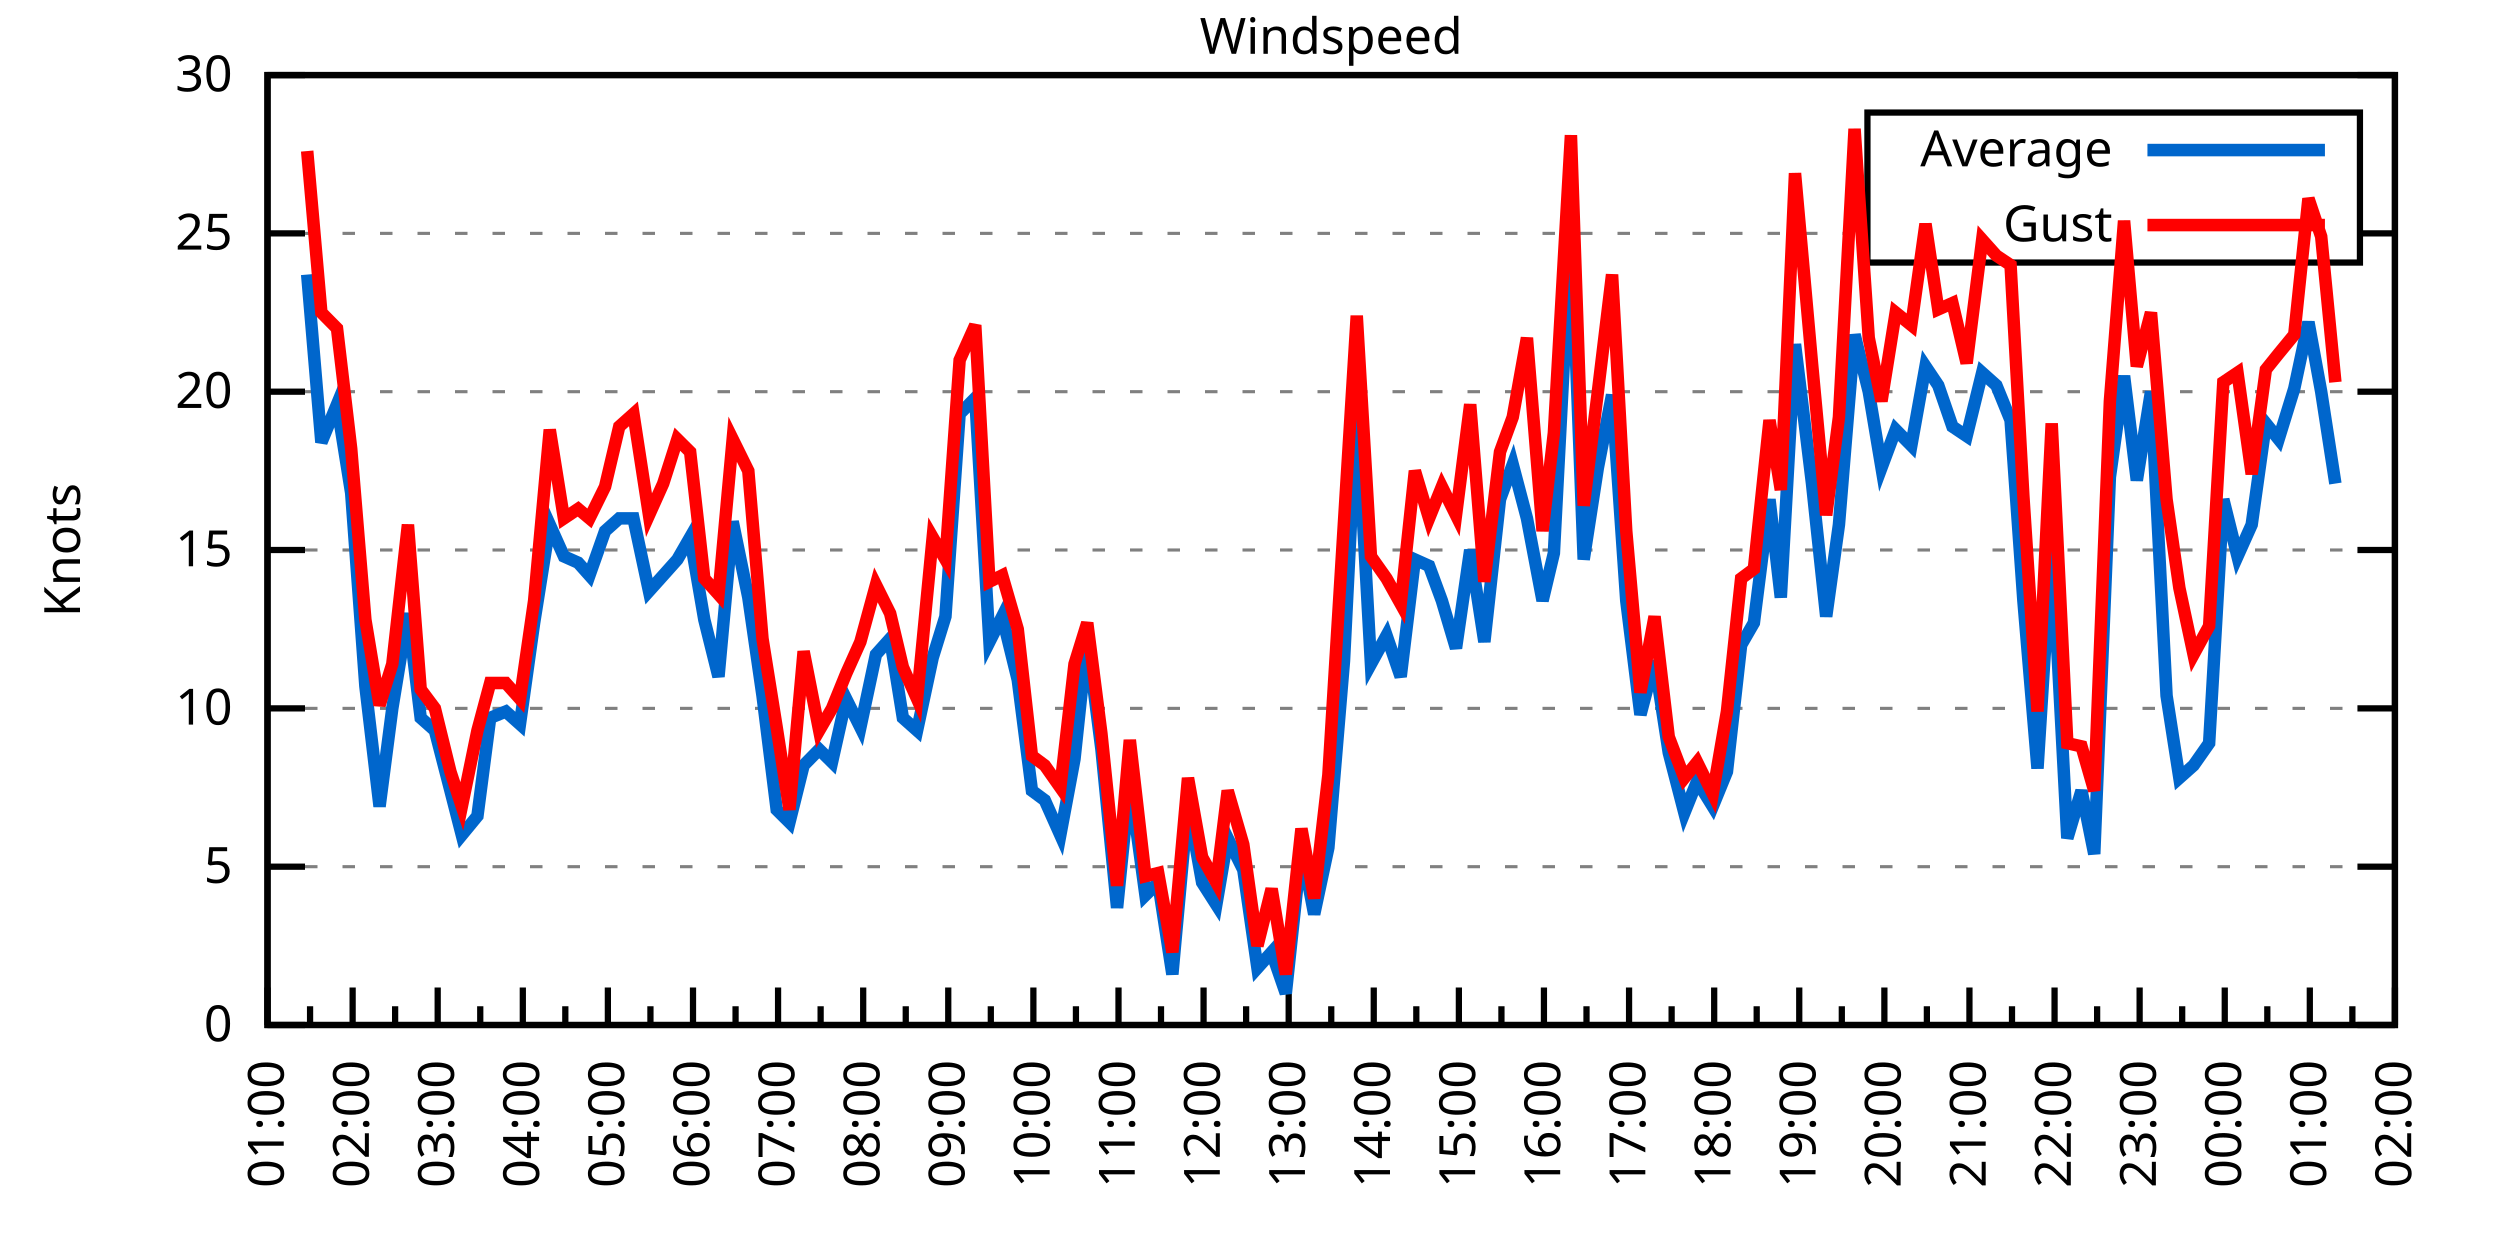
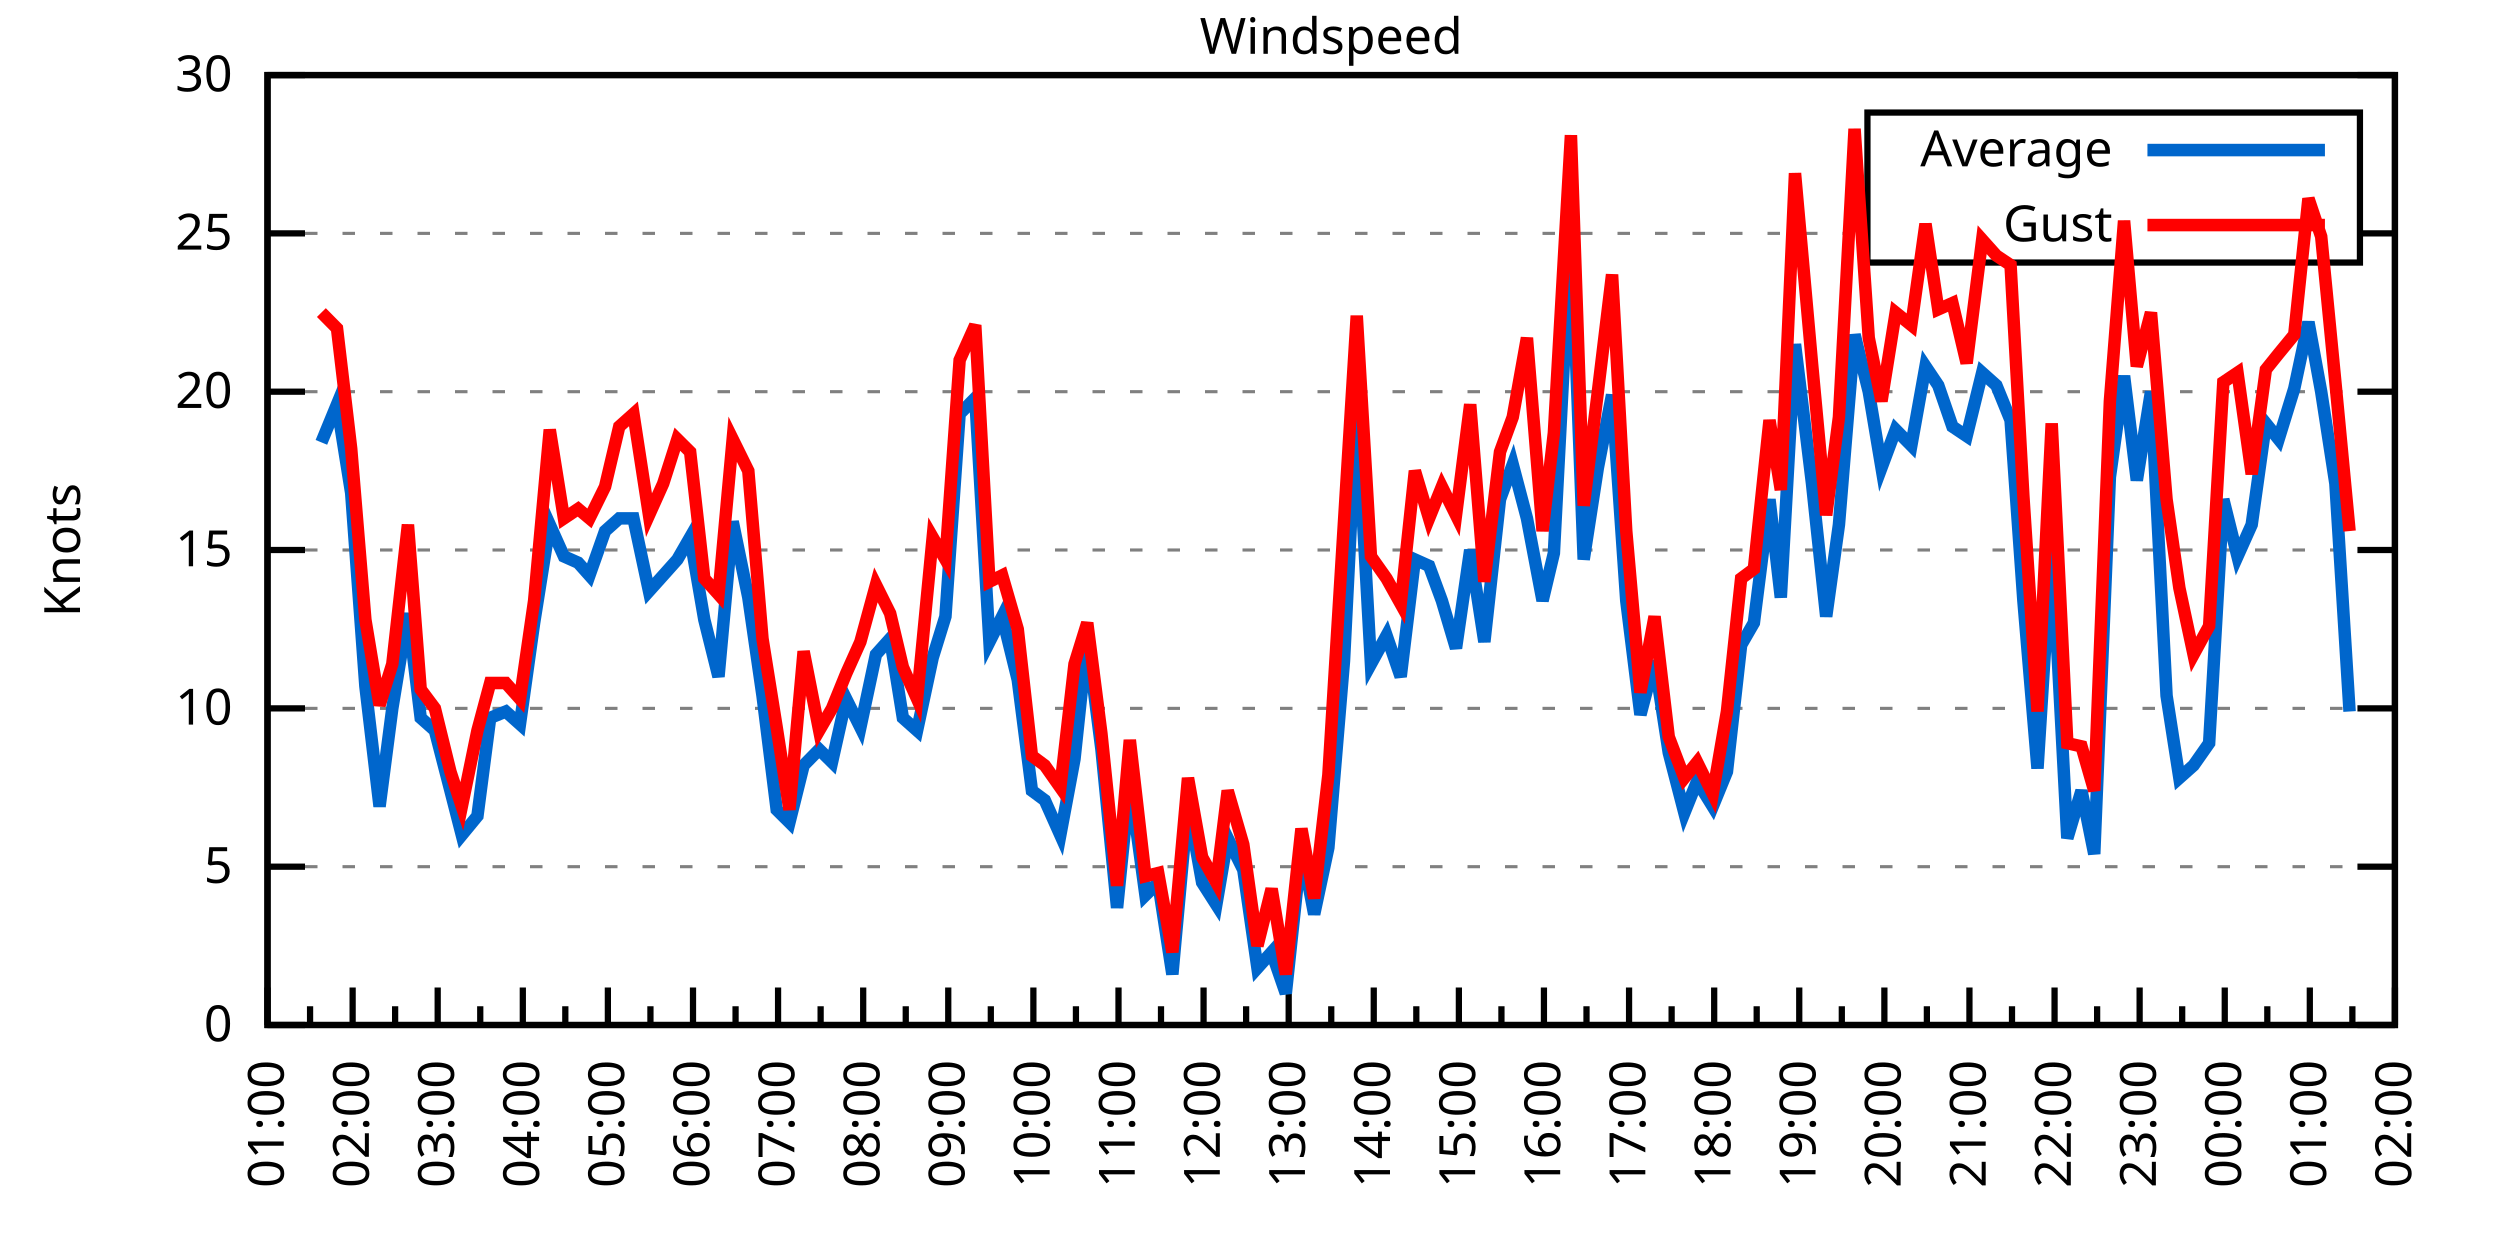
<svg xmlns="http://www.w3.org/2000/svg" xmlns:xlink="http://www.w3.org/1999/xlink" width="400" height="200" viewBox="0 0 400 200">
  <g id="gnuplot_canvas">
    <rect x="0" y="0" width="400" height="200" fill="none" />
    <defs>
      <circle id="gpDot" r="0.5" stroke-width="0.5" stroke="currentColor" />
      <path id="gpPt0" stroke-width="0.333" stroke="currentColor" d="M-1,0 h2 M0,-1 v2" />
      <path id="gpPt1" stroke-width="0.333" stroke="currentColor" d="M-1,-1 L1,1 M1,-1 L-1,1" />
      <path id="gpPt2" stroke-width="0.333" stroke="currentColor" d="M-1,0 L1,0 M0,-1 L0,1 M-1,-1 L1,1 M-1,1 L1,-1" />
      <rect id="gpPt3" stroke-width="0.333" stroke="currentColor" x="-1" y="-1" width="2" height="2" />
      <rect id="gpPt4" stroke-width="0.333" stroke="currentColor" fill="currentColor" x="-1" y="-1" width="2" height="2" />
      <circle id="gpPt5" stroke-width="0.333" stroke="currentColor" cx="0" cy="0" r="1" />
      <use xlink:href="#gpPt5" id="gpPt6" fill="currentColor" stroke="none" />
      <path id="gpPt7" stroke-width="0.333" stroke="currentColor" d="M0,-1.33 L-1.33,0.67 L1.33,0.67 z" />
      <use xlink:href="#gpPt7" id="gpPt8" fill="currentColor" stroke="none" />
      <use xlink:href="#gpPt7" id="gpPt9" stroke="currentColor" transform="rotate(180)" />
      <use xlink:href="#gpPt9" id="gpPt10" fill="currentColor" stroke="none" />
      <use xlink:href="#gpPt3" id="gpPt11" stroke="currentColor" transform="rotate(45)" />
      <use xlink:href="#gpPt11" id="gpPt12" fill="currentColor" stroke="none" />
      <path id="gpPt13" stroke-width="0.333" stroke="currentColor" d="M0,1.330 L1.265,0.411 L0.782,-1.067 L-0.782,-1.076 L-1.265,0.411 z" />
      <use xlink:href="#gpPt13" id="gpPt14" fill="currentColor" stroke="none" />
      <filter id="textbox" filterUnits="objectBoundingBox" x="0" y="0" height="1" width="1">
        <feFlood flood-color="white" flood-opacity="1" result="bgnd" />
        <feComposite in="SourceGraphic" in2="bgnd" operator="atop" />
      </filter>
      <filter id="greybox" filterUnits="objectBoundingBox" x="0" y="0" height="1" width="1">
        <feFlood flood-color="lightgrey" flood-opacity="1" result="grey" />
        <feComposite in="SourceGraphic" in2="grey" operator="atop" />
      </filter>
    </defs>
    <g fill="none" color="white" stroke="currentColor" stroke-width="1.00" stroke-linecap="butt" stroke-linejoin="miter">
</g>
    <g fill="none" color="black" stroke="currentColor" stroke-width="1.00" stroke-linecap="butt" stroke-linejoin="miter">
      <g stroke="none" shape-rendering="crispEdges">
        <polygon fill="rgb(255, 255, 255)" points="42.80,164.00 383.18,164.00 383.18,12.02 42.80,12.02 " />
      </g>
    </g>
    <g fill="none" color="black" stroke="currentColor" stroke-width="1.00" stroke-linecap="butt" stroke-linejoin="miter">
</g>
    <g fill="none" color="black" stroke="black" stroke-width="0.50" stroke-linecap="butt" stroke-linejoin="miter">
</g>
    <g fill="none" color="gray" stroke="currentColor" stroke-width="0.50" stroke-linecap="butt" stroke-linejoin="miter">
      <path stroke="gray" stroke-dasharray="2,4" class="gridline" d="M42.80,164.00 L383.19,164.00  " />
    </g>
    <g fill="none" color="gray" stroke="gray" stroke-width="1.00" stroke-linecap="butt" stroke-linejoin="miter">
</g>
    <g fill="none" color="black" stroke="currentColor" stroke-width="1.00" stroke-linecap="butt" stroke-linejoin="miter">
      <path stroke="black" d="M42.80,164.00 L48.80,164.00 M383.19,164.00 L377.19,164.00  " />
      <g transform="translate(37.20,166.60)" stroke="none" fill="black" font-family="Sans" font-size="8.00" text-anchor="end">
        <text>
          <tspan font-family="Sans"> 0</tspan>
        </text>
      </g>
    </g>
    <g fill="none" color="black" stroke="currentColor" stroke-width="1.00" stroke-linecap="butt" stroke-linejoin="miter">
</g>
    <g fill="none" color="black" stroke="black" stroke-width="0.50" stroke-linecap="butt" stroke-linejoin="miter">
</g>
    <g fill="none" color="gray" stroke="currentColor" stroke-width="0.50" stroke-linecap="butt" stroke-linejoin="miter">
      <path stroke="gray" stroke-dasharray="2,4" class="gridline" d="M42.80,138.67 L383.19,138.67  " />
    </g>
    <g fill="none" color="gray" stroke="gray" stroke-width="1.00" stroke-linecap="butt" stroke-linejoin="miter">
</g>
    <g fill="none" color="black" stroke="currentColor" stroke-width="1.00" stroke-linecap="butt" stroke-linejoin="miter">
      <path stroke="black" d="M42.80,138.67 L48.80,138.67 M383.19,138.67 L377.19,138.67  " />
      <g transform="translate(37.20,141.27)" stroke="none" fill="black" font-family="Sans" font-size="8.00" text-anchor="end">
        <text>
          <tspan font-family="Sans"> 5</tspan>
        </text>
      </g>
    </g>
    <g fill="none" color="black" stroke="currentColor" stroke-width="1.00" stroke-linecap="butt" stroke-linejoin="miter">
</g>
    <g fill="none" color="black" stroke="black" stroke-width="0.50" stroke-linecap="butt" stroke-linejoin="miter">
</g>
    <g fill="none" color="gray" stroke="currentColor" stroke-width="0.50" stroke-linecap="butt" stroke-linejoin="miter">
      <path stroke="gray" stroke-dasharray="2,4" class="gridline" d="M42.80,113.34 L383.19,113.34  " />
    </g>
    <g fill="none" color="gray" stroke="gray" stroke-width="1.00" stroke-linecap="butt" stroke-linejoin="miter">
</g>
    <g fill="none" color="black" stroke="currentColor" stroke-width="1.00" stroke-linecap="butt" stroke-linejoin="miter">
      <path stroke="black" d="M42.80,113.34 L48.80,113.34 M383.19,113.34 L377.19,113.34  " />
      <g transform="translate(37.20,115.94)" stroke="none" fill="black" font-family="Sans" font-size="8.00" text-anchor="end">
        <text>
          <tspan font-family="Sans"> 10</tspan>
        </text>
      </g>
    </g>
    <g fill="none" color="black" stroke="currentColor" stroke-width="1.00" stroke-linecap="butt" stroke-linejoin="miter">
</g>
    <g fill="none" color="black" stroke="black" stroke-width="0.50" stroke-linecap="butt" stroke-linejoin="miter">
</g>
    <g fill="none" color="gray" stroke="currentColor" stroke-width="0.50" stroke-linecap="butt" stroke-linejoin="miter">
      <path stroke="gray" stroke-dasharray="2,4" class="gridline" d="M42.80,88.00 L383.19,88.00  " />
    </g>
    <g fill="none" color="gray" stroke="gray" stroke-width="1.00" stroke-linecap="butt" stroke-linejoin="miter">
</g>
    <g fill="none" color="black" stroke="currentColor" stroke-width="1.00" stroke-linecap="butt" stroke-linejoin="miter">
      <path stroke="black" d="M42.80,88.00 L48.80,88.00 M383.19,88.00 L377.19,88.00  " />
      <g transform="translate(37.20,90.60)" stroke="none" fill="black" font-family="Sans" font-size="8.00" text-anchor="end">
        <text>
          <tspan font-family="Sans"> 15</tspan>
        </text>
      </g>
    </g>
    <g fill="none" color="black" stroke="currentColor" stroke-width="1.00" stroke-linecap="butt" stroke-linejoin="miter">
</g>
    <g fill="none" color="black" stroke="black" stroke-width="0.50" stroke-linecap="butt" stroke-linejoin="miter">
</g>
    <g fill="none" color="gray" stroke="currentColor" stroke-width="0.50" stroke-linecap="butt" stroke-linejoin="miter">
      <path stroke="gray" stroke-dasharray="2,4" class="gridline" d="M42.80,62.67 L383.19,62.67  " />
    </g>
    <g fill="none" color="gray" stroke="gray" stroke-width="1.00" stroke-linecap="butt" stroke-linejoin="miter">
</g>
    <g fill="none" color="black" stroke="currentColor" stroke-width="1.00" stroke-linecap="butt" stroke-linejoin="miter">
      <path stroke="black" d="M42.80,62.67 L48.80,62.67 M383.19,62.67 L377.19,62.67  " />
      <g transform="translate(37.20,65.27)" stroke="none" fill="black" font-family="Sans" font-size="8.00" text-anchor="end">
        <text>
          <tspan font-family="Sans"> 20</tspan>
        </text>
      </g>
    </g>
    <g fill="none" color="black" stroke="currentColor" stroke-width="1.00" stroke-linecap="butt" stroke-linejoin="miter">
</g>
    <g fill="none" color="black" stroke="black" stroke-width="0.50" stroke-linecap="butt" stroke-linejoin="miter">
</g>
    <g fill="none" color="gray" stroke="currentColor" stroke-width="0.50" stroke-linecap="butt" stroke-linejoin="miter">
      <path stroke="gray" stroke-dasharray="2,4" class="gridline" d="M42.80,37.34 L298.79,37.34 M377.59,37.34 L383.19,37.34  " />
    </g>
    <g fill="none" color="gray" stroke="gray" stroke-width="1.00" stroke-linecap="butt" stroke-linejoin="miter">
</g>
    <g fill="none" color="black" stroke="currentColor" stroke-width="1.00" stroke-linecap="butt" stroke-linejoin="miter">
      <path stroke="black" d="M42.80,37.34 L48.80,37.34 M383.19,37.34 L377.19,37.34  " />
      <g transform="translate(37.20,39.94)" stroke="none" fill="black" font-family="Sans" font-size="8.00" text-anchor="end">
        <text>
          <tspan font-family="Sans"> 25</tspan>
        </text>
      </g>
    </g>
    <g fill="none" color="black" stroke="currentColor" stroke-width="1.00" stroke-linecap="butt" stroke-linejoin="miter">
</g>
    <g fill="none" color="black" stroke="black" stroke-width="0.50" stroke-linecap="butt" stroke-linejoin="miter">
</g>
    <g fill="none" color="gray" stroke="currentColor" stroke-width="0.50" stroke-linecap="butt" stroke-linejoin="miter">
      <path stroke="gray" stroke-dasharray="2,4" class="gridline" d="M42.80,12.01 L383.19,12.01  " />
    </g>
    <g fill="none" color="gray" stroke="gray" stroke-width="1.00" stroke-linecap="butt" stroke-linejoin="miter">
</g>
    <g fill="none" color="black" stroke="currentColor" stroke-width="1.00" stroke-linecap="butt" stroke-linejoin="miter">
      <path stroke="black" d="M42.80,12.01 L48.80,12.01 M383.19,12.01 L377.19,12.01  " />
      <g transform="translate(37.20,14.61)" stroke="none" fill="black" font-family="Sans" font-size="8.00" text-anchor="end">
        <text>
          <tspan font-family="Sans"> 30</tspan>
        </text>
      </g>
    </g>
    <g fill="none" color="black" stroke="currentColor" stroke-width="1.00" stroke-linecap="butt" stroke-linejoin="miter">
      <path stroke="black" d="M42.80,164.00 L42.80,158.00  " />
      <g transform="translate(45.40,169.60) rotate(270)" stroke="none" fill="black" font-family="Sans" font-size="8.00" text-anchor="end">
        <text>
          <tspan font-family="Sans">01:00</tspan>
        </text>
      </g>
    </g>
    <g fill="none" color="black" stroke="currentColor" stroke-width="1.00" stroke-linecap="butt" stroke-linejoin="miter">
      <path stroke="black" d="M49.61,164.00 L49.61,161.00 M56.42,164.00 L56.42,158.00  " />
      <g transform="translate(59.02,169.60) rotate(270)" stroke="none" fill="black" font-family="Sans" font-size="8.00" text-anchor="end">
        <text>
          <tspan font-family="Sans">02:00</tspan>
        </text>
      </g>
    </g>
    <g fill="none" color="black" stroke="currentColor" stroke-width="1.00" stroke-linecap="butt" stroke-linejoin="miter">
      <path stroke="black" d="M63.22,164.00 L63.22,161.00 M70.03,164.00 L70.03,158.00  " />
      <g transform="translate(72.63,169.60) rotate(270)" stroke="none" fill="black" font-family="Sans" font-size="8.00" text-anchor="end">
        <text>
          <tspan font-family="Sans">03:00</tspan>
        </text>
      </g>
    </g>
    <g fill="none" color="black" stroke="currentColor" stroke-width="1.00" stroke-linecap="butt" stroke-linejoin="miter">
      <path stroke="black" d="M76.84,164.00 L76.84,161.00 M83.65,164.00 L83.65,158.00  " />
      <g transform="translate(86.25,169.60) rotate(270)" stroke="none" fill="black" font-family="Sans" font-size="8.00" text-anchor="end">
        <text>
          <tspan font-family="Sans">04:00</tspan>
        </text>
      </g>
    </g>
    <g fill="none" color="black" stroke="currentColor" stroke-width="1.00" stroke-linecap="butt" stroke-linejoin="miter">
      <path stroke="black" d="M90.45,164.00 L90.45,161.00 M97.26,164.00 L97.26,158.00  " />
      <g transform="translate(99.86,169.60) rotate(270)" stroke="none" fill="black" font-family="Sans" font-size="8.00" text-anchor="end">
        <text>
          <tspan font-family="Sans">05:00</tspan>
        </text>
      </g>
    </g>
    <g fill="none" color="black" stroke="currentColor" stroke-width="1.00" stroke-linecap="butt" stroke-linejoin="miter">
      <path stroke="black" d="M104.07,164.00 L104.07,161.00 M110.88,164.00 L110.88,158.00  " />
      <g transform="translate(113.48,169.60) rotate(270)" stroke="none" fill="black" font-family="Sans" font-size="8.00" text-anchor="end">
        <text>
          <tspan font-family="Sans">06:00</tspan>
        </text>
      </g>
    </g>
    <g fill="none" color="black" stroke="currentColor" stroke-width="1.00" stroke-linecap="butt" stroke-linejoin="miter">
      <path stroke="black" d="M117.69,164.00 L117.69,161.00 M124.49,164.00 L124.49,158.00  " />
      <g transform="translate(127.09,169.60) rotate(270)" stroke="none" fill="black" font-family="Sans" font-size="8.00" text-anchor="end">
        <text>
          <tspan font-family="Sans">07:00</tspan>
        </text>
      </g>
    </g>
    <g fill="none" color="black" stroke="currentColor" stroke-width="1.00" stroke-linecap="butt" stroke-linejoin="miter">
      <path stroke="black" d="M131.30,164.00 L131.30,161.00 M138.11,164.00 L138.11,158.00  " />
      <g transform="translate(140.71,169.60) rotate(270)" stroke="none" fill="black" font-family="Sans" font-size="8.00" text-anchor="end">
        <text>
          <tspan font-family="Sans">08:00</tspan>
        </text>
      </g>
    </g>
    <g fill="none" color="black" stroke="currentColor" stroke-width="1.00" stroke-linecap="butt" stroke-linejoin="miter">
      <path stroke="black" d="M144.92,164.00 L144.92,161.00 M151.72,164.00 L151.72,158.00  " />
      <g transform="translate(154.32,169.60) rotate(270)" stroke="none" fill="black" font-family="Sans" font-size="8.00" text-anchor="end">
        <text>
          <tspan font-family="Sans">09:00</tspan>
        </text>
      </g>
    </g>
    <g fill="none" color="black" stroke="currentColor" stroke-width="1.00" stroke-linecap="butt" stroke-linejoin="miter">
      <path stroke="black" d="M158.53,164.00 L158.53,161.00 M165.34,164.00 L165.34,158.00  " />
      <g transform="translate(167.94,169.60) rotate(270)" stroke="none" fill="black" font-family="Sans" font-size="8.00" text-anchor="end">
        <text>
          <tspan font-family="Sans">10:00</tspan>
        </text>
      </g>
    </g>
    <g fill="none" color="black" stroke="currentColor" stroke-width="1.00" stroke-linecap="butt" stroke-linejoin="miter">
      <path stroke="black" d="M172.15,164.00 L172.15,161.00 M178.96,164.00 L178.96,158.00  " />
      <g transform="translate(181.56,169.60) rotate(270)" stroke="none" fill="black" font-family="Sans" font-size="8.00" text-anchor="end">
        <text>
          <tspan font-family="Sans">11:00</tspan>
        </text>
      </g>
    </g>
    <g fill="none" color="black" stroke="currentColor" stroke-width="1.00" stroke-linecap="butt" stroke-linejoin="miter">
      <path stroke="black" d="M185.76,164.00 L185.76,161.00 M192.57,164.00 L192.57,158.00  " />
      <g transform="translate(195.17,169.60) rotate(270)" stroke="none" fill="black" font-family="Sans" font-size="8.00" text-anchor="end">
        <text>
          <tspan font-family="Sans">12:00</tspan>
        </text>
      </g>
    </g>
    <g fill="none" color="black" stroke="currentColor" stroke-width="1.00" stroke-linecap="butt" stroke-linejoin="miter">
      <path stroke="black" d="M199.38,164.00 L199.38,161.00 M206.19,164.00 L206.19,158.00  " />
      <g transform="translate(208.79,169.60) rotate(270)" stroke="none" fill="black" font-family="Sans" font-size="8.00" text-anchor="end">
        <text>
          <tspan font-family="Sans">13:00</tspan>
        </text>
      </g>
    </g>
    <g fill="none" color="black" stroke="currentColor" stroke-width="1.00" stroke-linecap="butt" stroke-linejoin="miter">
      <path stroke="black" d="M213.00,164.00 L213.00,161.00 M219.80,164.00 L219.80,158.00  " />
      <g transform="translate(222.40,169.60) rotate(270)" stroke="none" fill="black" font-family="Sans" font-size="8.00" text-anchor="end">
        <text>
          <tspan font-family="Sans">14:00</tspan>
        </text>
      </g>
    </g>
    <g fill="none" color="black" stroke="currentColor" stroke-width="1.00" stroke-linecap="butt" stroke-linejoin="miter">
      <path stroke="black" d="M226.61,164.00 L226.61,161.00 M233.42,164.00 L233.42,158.00  " />
      <g transform="translate(236.02,169.60) rotate(270)" stroke="none" fill="black" font-family="Sans" font-size="8.00" text-anchor="end">
        <text>
          <tspan font-family="Sans">15:00</tspan>
        </text>
      </g>
    </g>
    <g fill="none" color="black" stroke="currentColor" stroke-width="1.00" stroke-linecap="butt" stroke-linejoin="miter">
      <path stroke="black" d="M240.23,164.00 L240.23,161.00 M247.03,164.00 L247.03,158.00  " />
      <g transform="translate(249.63,169.60) rotate(270)" stroke="none" fill="black" font-family="Sans" font-size="8.00" text-anchor="end">
        <text>
          <tspan font-family="Sans">16:00</tspan>
        </text>
      </g>
    </g>
    <g fill="none" color="black" stroke="currentColor" stroke-width="1.00" stroke-linecap="butt" stroke-linejoin="miter">
      <path stroke="black" d="M253.84,164.00 L253.84,161.00 M260.65,164.00 L260.65,158.00  " />
      <g transform="translate(263.25,169.60) rotate(270)" stroke="none" fill="black" font-family="Sans" font-size="8.00" text-anchor="end">
        <text>
          <tspan font-family="Sans">17:00</tspan>
        </text>
      </g>
    </g>
    <g fill="none" color="black" stroke="currentColor" stroke-width="1.00" stroke-linecap="butt" stroke-linejoin="miter">
      <path stroke="black" d="M267.46,164.00 L267.46,161.00 M274.27,164.00 L274.27,158.00  " />
      <g transform="translate(276.87,169.60) rotate(270)" stroke="none" fill="black" font-family="Sans" font-size="8.00" text-anchor="end">
        <text>
          <tspan font-family="Sans">18:00</tspan>
        </text>
      </g>
    </g>
    <g fill="none" color="black" stroke="currentColor" stroke-width="1.00" stroke-linecap="butt" stroke-linejoin="miter">
      <path stroke="black" d="M281.07,164.00 L281.07,161.00 M287.88,164.00 L287.88,158.00  " />
      <g transform="translate(290.48,169.60) rotate(270)" stroke="none" fill="black" font-family="Sans" font-size="8.00" text-anchor="end">
        <text>
          <tspan font-family="Sans">19:00</tspan>
        </text>
      </g>
    </g>
    <g fill="none" color="black" stroke="currentColor" stroke-width="1.00" stroke-linecap="butt" stroke-linejoin="miter">
      <path stroke="black" d="M294.69,164.00 L294.69,161.00 M301.50,164.00 L301.50,158.00  " />
      <g transform="translate(304.10,169.60) rotate(270)" stroke="none" fill="black" font-family="Sans" font-size="8.00" text-anchor="end">
        <text>
          <tspan font-family="Sans">20:00</tspan>
        </text>
      </g>
    </g>
    <g fill="none" color="black" stroke="currentColor" stroke-width="1.00" stroke-linecap="butt" stroke-linejoin="miter">
      <path stroke="black" d="M308.30,164.00 L308.30,161.00 M315.11,164.00 L315.11,158.00  " />
      <g transform="translate(317.71,169.60) rotate(270)" stroke="none" fill="black" font-family="Sans" font-size="8.00" text-anchor="end">
        <text>
          <tspan font-family="Sans">21:00</tspan>
        </text>
      </g>
    </g>
    <g fill="none" color="black" stroke="currentColor" stroke-width="1.00" stroke-linecap="butt" stroke-linejoin="miter">
      <path stroke="black" d="M321.92,164.00 L321.92,161.00 M328.73,164.00 L328.73,158.00  " />
      <g transform="translate(331.33,169.60) rotate(270)" stroke="none" fill="black" font-family="Sans" font-size="8.00" text-anchor="end">
        <text>
          <tspan font-family="Sans">22:00</tspan>
        </text>
      </g>
    </g>
    <g fill="none" color="black" stroke="currentColor" stroke-width="1.00" stroke-linecap="butt" stroke-linejoin="miter">
      <path stroke="black" d="M335.54,164.00 L335.54,161.00 M342.34,164.00 L342.34,158.00  " />
      <g transform="translate(344.94,169.60) rotate(270)" stroke="none" fill="black" font-family="Sans" font-size="8.00" text-anchor="end">
        <text>
          <tspan font-family="Sans">23:00</tspan>
        </text>
      </g>
    </g>
    <g fill="none" color="black" stroke="currentColor" stroke-width="1.00" stroke-linecap="butt" stroke-linejoin="miter">
      <path stroke="black" d="M349.15,164.00 L349.15,161.00 M355.96,164.00 L355.96,158.00  " />
      <g transform="translate(358.56,169.60) rotate(270)" stroke="none" fill="black" font-family="Sans" font-size="8.00" text-anchor="end">
        <text>
          <tspan font-family="Sans">00:00</tspan>
        </text>
      </g>
    </g>
    <g fill="none" color="black" stroke="currentColor" stroke-width="1.00" stroke-linecap="butt" stroke-linejoin="miter">
      <path stroke="black" d="M362.77,164.00 L362.77,161.00 M369.57,164.00 L369.57,158.00  " />
      <g transform="translate(372.17,169.60) rotate(270)" stroke="none" fill="black" font-family="Sans" font-size="8.00" text-anchor="end">
        <text>
          <tspan font-family="Sans">01:00</tspan>
        </text>
      </g>
    </g>
    <g fill="none" color="black" stroke="currentColor" stroke-width="1.00" stroke-linecap="butt" stroke-linejoin="miter">
      <path stroke="black" d="M376.38,164.00 L376.38,161.00 M383.19,164.00 L383.19,158.00  " />
      <g transform="translate(385.79,169.60) rotate(270)" stroke="none" fill="black" font-family="Sans" font-size="8.00" text-anchor="end">
        <text>
          <tspan font-family="Sans">02:00</tspan>
        </text>
      </g>
    </g>
    <g fill="none" color="black" stroke="currentColor" stroke-width="1.00" stroke-linecap="butt" stroke-linejoin="miter">
</g>
    <g fill="none" color="black" stroke="currentColor" stroke-width="1.00" stroke-linecap="butt" stroke-linejoin="miter">
      <path stroke="black" d="M42.80,12.01 L42.80,164.00 L383.19,164.00 L383.19,12.01 L42.80,12.01 Z  " />
    </g>
    <g fill="none" color="black" stroke="currentColor" stroke-width="1.00" stroke-linecap="butt" stroke-linejoin="miter">
      <g transform="translate(12.80,88.01) rotate(270)" stroke="none" fill="black" font-family="Sans" font-size="8.00" text-anchor="middle">
        <text>
          <tspan font-family="Sans">Knots</tspan>
        </text>
      </g>
    </g>
    <g fill="none" color="black" stroke="currentColor" stroke-width="1.00" stroke-linecap="butt" stroke-linejoin="miter">
</g>
    <g fill="none" color="black" stroke="currentColor" stroke-width="1.00" stroke-linecap="butt" stroke-linejoin="miter">
      <path stroke="black" d="M298.79,42.01 L298.79,18.01 L377.59,18.01 L377.59,42.01 L298.79,42.01 Z  " />
    </g>
    <g id="Windspeed_plot_1">
      <g fill="none" color="white" stroke="black" stroke-width="2.00" stroke-linecap="butt" stroke-linejoin="miter">
</g>
      <g fill="none" color="black" stroke="currentColor" stroke-width="2.00" stroke-linecap="butt" stroke-linejoin="miter">
        <g transform="translate(337.99,26.61)" stroke="none" fill="black" font-family="Sans" font-size="8.00" text-anchor="end">
          <text>
            <tspan font-family="Sans">Average</tspan>
          </text>
        </g>
      </g>
      <g fill="none" color="black" stroke="currentColor" stroke-width="2.00" stroke-linecap="butt" stroke-linejoin="miter">
-         <path stroke="rgb(  0, 102, 204)" d="M343.59,24.01 L371.99,24.01 M49.15,43.93 L51.42,70.78 L53.92,64.70 L56.19,78.89 L58.46,109.79 L60.73,129.04   L62.77,113.34 L65.27,98.14 L67.31,114.86 L69.58,116.88 L72.07,126.51 L73.89,133.60 L76.39,130.56 L78.43,114.86   L80.92,113.84 L83.19,115.87 L85.46,99.66 L87.96,83.95 L90.23,89.02 L92.50,90.03 L94.31,92.06 L96.81,84.97   L99.08,82.94 L101.35,82.94 L103.84,94.59 L106.11,92.06 L108.38,89.52 L110.42,85.98 L112.69,99.15 L114.96,108.27   L117.23,83.45 L119.73,95.60 L122.00,111.31 L124.27,129.55 L126.31,131.58 L128.58,122.46 L131.07,119.92 L133.12,121.95   L135.39,111.82 L137.66,116.38 L140.15,104.72 L142.42,102.19 L144.46,114.86 L146.73,116.88 L149.23,105.23 L151.27,98.64   L153.54,66.22 L156.04,63.69 L158.31,102.70 L160.35,98.64 L162.84,108.78 L165.11,126.51 L167.16,128.03 L169.65,133.60   L171.92,121.44 L173.96,102.19 L176.23,119.92 L178.73,145.25 L180.77,124.99 L183.27,143.23 L185.31,141.20 L187.58,155.89   L190.08,128.54 L192.34,141.20 L194.61,144.75 L196.43,134.11 L198.93,139.17 L201.19,154.88 L203.46,152.35 L205.73,158.93   L208.23,135.63 L210.27,146.27 L212.54,135.63 L215.04,105.74 L217.08,65.21 L219.35,106.24 L221.85,101.68 L224.11,108.27   L226.38,89.52 L228.65,90.54 L230.70,96.11 L232.96,103.71 L235.23,88.00 L237.50,102.70 L240.00,79.90 L242.04,74.33   L244.31,82.94 L246.81,96.11 L248.62,88.51 L251.35,36.33 L253.39,89.52 L255.66,74.83 L257.93,63.18 L260.20,96.11   L262.47,114.35 L264.73,105.74 L267.00,120.43 L269.50,130.06 L271.54,124.99 L274.04,129.04 L276.31,123.47 L278.58,103.20   L280.62,99.66 L283.12,79.90 L284.93,95.60 L287.20,55.07 L289.92,77.37 L292.19,98.64 L294.23,83.95 L296.73,53.55   L299.00,62.67 L301.04,74.83 L303.31,68.75 L305.81,71.29 L308.08,58.62 L310.12,61.66 L312.39,68.25 L314.66,69.77   L317.15,59.63 L319.42,61.66 L321.69,67.23 L323.74,96.11 L326.00,122.96 L328.27,86.99 L330.77,134.11 L333.04,126.51   L335.08,136.64 L337.58,76.35 L339.85,60.14 L341.89,76.86 L344.16,62.67 L346.65,111.31 L348.70,124.48 L350.97,122.46   L353.46,118.91 L355.73,79.90 L358.00,89.02 L360.27,83.95 L362.54,67.74 L364.58,70.27 L367.08,62.17 L369.35,51.53   L371.39,62.67 L373.66,77.37  " />
+         <path stroke="rgb(  0, 102, 204)" d="M343.59,24.01 L371.99,24.01 M51.42,70.78 L53.92,64.70 L56.19,78.89 L58.46,109.79 L60.73,129.04 L62.77,113.34   L65.27,98.14 L67.31,114.86 L69.58,116.88 L72.07,126.51 L73.89,133.60 L76.39,130.56 L78.43,114.86 L80.92,113.84   L83.19,115.87 L85.46,99.66 L87.96,83.95 L90.23,89.02 L92.50,90.03 L94.31,92.06 L96.81,84.97 L99.08,82.94   L101.35,82.94 L103.84,94.59 L106.11,92.06 L108.38,89.52 L110.42,85.98 L112.69,99.15 L114.96,108.27 L117.23,83.45   L119.73,95.60 L122.00,111.31 L124.27,129.55 L126.31,131.58 L128.58,122.46 L131.07,119.92 L133.12,121.95 L135.39,111.82   L137.66,116.38 L140.15,104.72 L142.42,102.19 L144.46,114.86 L146.73,116.88 L149.23,105.23 L151.27,98.64 L153.54,66.22   L156.04,63.69 L158.31,102.70 L160.35,98.64 L162.84,108.78 L165.11,126.51 L167.16,128.03 L169.65,133.60 L171.92,121.44   L173.96,102.19 L176.23,119.92 L178.73,145.25 L180.77,124.99 L183.27,143.23 L185.31,141.20 L187.58,155.89 L190.08,128.54   L192.34,141.20 L194.61,144.75 L196.43,134.11 L198.93,139.17 L201.19,154.88 L203.46,152.35 L205.73,158.93 L208.23,135.63   L210.27,146.27 L212.54,135.63 L215.04,105.74 L217.08,65.21 L219.35,106.24 L221.85,101.68 L224.11,108.27 L226.38,89.52   L228.65,90.54 L230.70,96.11 L232.96,103.71 L235.23,88.00 L237.50,102.70 L240.00,79.90 L242.04,74.33 L244.31,82.94   L246.81,96.11 L248.62,88.51 L251.35,36.33 L253.39,89.52 L255.66,74.83 L257.93,63.18 L260.20,96.11 L262.47,114.35   L264.73,105.74 L267.00,120.43 L269.50,130.06 L271.54,124.99 L274.04,129.04 L276.31,123.47 L278.58,103.20 L280.62,99.66   L283.12,79.90 L284.93,95.60 L287.20,55.07 L289.92,77.37 L292.19,98.64 L294.23,83.95 L296.73,53.55 L299.00,62.67   L301.04,74.83 L303.31,68.75 L305.81,71.29 L308.08,58.62 L310.12,61.66 L312.39,68.25 L314.66,69.77 L317.15,59.63   L319.42,61.66 L321.69,67.23 L323.74,96.11 L326.00,122.96 L328.27,86.99 L330.77,134.11 L333.04,126.51 L335.08,136.64   L337.58,76.35 L339.85,60.14 L341.89,76.86 L344.16,62.67 L346.65,111.31 L348.70,124.48 L350.97,122.46 L353.46,118.91   L355.73,79.90 L358.00,89.02 L360.27,83.95 L362.54,67.74 L364.58,70.27 L367.08,62.17 L369.35,51.53 L371.39,62.67   L373.66,77.37 L375.93,113.84  " />
      </g>
    </g>
    <g id="Windspeed_plot_2">
      <g fill="none" color="black" stroke="currentColor" stroke-width="2.00" stroke-linecap="butt" stroke-linejoin="miter">
        <g transform="translate(337.99,38.61)" stroke="none" fill="black" font-family="Sans" font-size="8.00" text-anchor="end">
          <text>
            <tspan font-family="Sans">Gust</tspan>
          </text>
        </g>
      </g>
      <g fill="none" color="black" stroke="currentColor" stroke-width="2.00" stroke-linecap="butt" stroke-linejoin="miter">
-         <path stroke="rgb(255,   0,   0)" d="M343.59,36.01 L371.99,36.01 M49.15,24.17 L51.42,50.01 L53.92,52.54 L56.19,71.79 L58.46,99.15 L60.73,112.83   L62.77,106.24 L65.27,83.95 L67.31,110.30 L69.58,113.34 L72.07,123.47 L73.89,129.04 L76.39,116.88 L78.43,109.28   L80.92,109.28 L83.19,111.82 L85.46,96.11 L87.96,68.75 L90.23,82.94 L92.50,81.42 L94.31,82.94 L96.81,77.87   L99.08,68.25 L101.35,66.22 L103.84,82.43 L106.11,77.37 L108.38,70.27 L110.42,72.30 L112.69,92.56 L114.96,95.10   L117.23,70.27 L119.73,75.34 L122.00,102.19 L124.27,116.38 L126.31,129.55 L128.58,104.22 L131.07,116.88 L133.12,113.34   L135.39,107.76 L137.66,102.70 L140.15,93.58 L142.42,98.14 L144.46,106.75 L146.73,111.82 L149.23,85.98 L151.27,89.52   L153.54,57.61 L156.04,52.03 L158.31,93.07 L160.35,92.06 L162.84,100.67 L165.11,120.94 L167.16,122.46 L169.65,126.00   L171.92,106.24 L173.96,99.66 L176.23,117.39 L178.73,141.71 L180.77,118.40 L183.27,140.19 L185.31,139.68 L187.58,152.35   L190.08,124.48 L192.34,137.15 L194.61,141.20 L196.43,126.51 L198.93,135.12 L201.19,151.33 L203.46,142.21 L205.73,155.89   L208.23,132.59 L210.27,143.73 L212.54,123.98 L215.04,83.45 L217.08,50.51 L219.35,89.02 L221.85,92.56 L224.11,96.62   L226.38,75.34 L228.65,82.94 L230.70,77.87 L232.96,82.43 L235.23,64.70 L237.50,93.07 L240.00,72.30 L242.04,66.73   L244.31,54.06 L246.81,84.97 L248.62,69.26 L251.35,21.64 L253.39,80.91 L255.66,62.67 L257.93,43.93 L260.20,84.97   L262.47,110.80 L264.73,98.64 L267.00,117.90 L269.50,124.48 L271.54,121.95 L274.04,127.02 L276.31,113.84 L278.58,92.56   L280.62,91.04 L283.12,67.23 L284.93,78.38 L287.20,27.72 L289.92,58.11 L292.19,82.43 L294.23,66.73 L296.73,20.62   L299.00,54.06 L301.04,64.19 L303.31,50.01 L305.81,52.03 L308.08,35.82 L310.12,49.50 L312.39,48.49 L314.66,58.11   L317.15,38.35 L319.42,40.89 L321.69,42.41 L323.74,79.39 L326.00,113.84 L328.27,67.74 L330.77,118.91 L333.04,119.42   L335.08,126.51 L337.58,64.19 L339.85,35.32 L341.89,58.62 L344.16,50.01 L346.65,79.90 L348.70,94.08 L350.97,104.72   L353.46,100.16 L355.73,61.15 L358.00,59.63 L360.27,75.85 L362.54,59.13 L364.58,56.59 L367.08,53.55 L369.35,31.77   L371.39,37.85 L373.66,61.15  " />
+         <path stroke="rgb(255,   0,   0)" d="M343.59,36.01 L371.99,36.01 M51.42,50.01 L53.92,52.54 L56.19,71.79 L58.46,99.15 L60.73,112.83 L62.77,106.24   L65.27,83.95 L67.31,110.30 L69.58,113.34 L72.07,123.47 L73.89,129.04 L76.39,116.88 L78.43,109.28 L80.92,109.28   L83.19,111.82 L85.46,96.11 L87.96,68.75 L90.23,82.94 L92.50,81.42 L94.31,82.94 L96.81,77.87 L99.08,68.25   L101.35,66.22 L103.84,82.43 L106.11,77.37 L108.38,70.27 L110.42,72.30 L112.69,92.56 L114.96,95.10 L117.23,70.27   L119.73,75.34 L122.00,102.19 L124.27,116.38 L126.31,129.55 L128.58,104.22 L131.07,116.88 L133.12,113.34 L135.39,107.76   L137.66,102.70 L140.15,93.58 L142.42,98.14 L144.46,106.75 L146.73,111.82 L149.23,85.98 L151.27,89.52 L153.54,57.61   L156.04,52.03 L158.31,93.07 L160.35,92.06 L162.84,100.67 L165.11,120.94 L167.16,122.46 L169.65,126.00 L171.92,106.24   L173.96,99.66 L176.23,117.39 L178.73,141.71 L180.77,118.40 L183.27,140.19 L185.31,139.68 L187.58,152.35 L190.08,124.48   L192.34,137.15 L194.61,141.20 L196.43,126.51 L198.93,135.12 L201.19,151.33 L203.46,142.21 L205.73,155.89 L208.23,132.59   L210.27,143.73 L212.54,123.98 L215.04,83.45 L217.08,50.51 L219.35,89.02 L221.85,92.56 L224.11,96.62 L226.38,75.34   L228.65,82.94 L230.70,77.87 L232.96,82.43 L235.23,64.70 L237.50,93.07 L240.00,72.30 L242.04,66.73 L244.31,54.06   L246.81,84.97 L248.62,69.26 L251.35,21.64 L253.39,80.91 L255.66,62.67 L257.93,43.93 L260.20,84.97 L262.47,110.80   L264.73,98.64 L267.00,117.90 L269.50,124.48 L271.54,121.95 L274.04,127.02 L276.31,113.84 L278.58,92.56 L280.62,91.04   L283.12,67.23 L284.93,78.38 L287.20,27.72 L289.92,58.11 L292.19,82.43 L294.23,66.73 L296.73,20.62 L299.00,54.06   L301.04,64.19 L303.31,50.01 L305.81,52.03 L308.08,35.82 L310.12,49.50 L312.39,48.49 L314.66,58.11 L317.15,38.35   L319.42,40.89 L321.69,42.41 L323.74,79.39 L326.00,113.84 L328.27,67.74 L330.77,118.91 L333.04,119.42 L335.08,126.51   L337.58,64.19 L339.85,35.32 L341.89,58.62 L344.16,50.01 L346.65,79.90 L348.70,94.08 L350.97,104.72 L353.46,100.16   L355.73,61.15 L358.00,59.63 L360.27,75.85 L362.54,59.13 L364.58,56.59 L367.08,53.55 L369.35,31.77 L371.39,37.85   L373.66,61.15 L375.93,84.97  " />
      </g>
    </g>
    <g fill="none" color="black" stroke="currentColor" stroke-width="2.00" stroke-linecap="butt" stroke-linejoin="miter">
</g>
    <g fill="none" color="black" stroke="black" stroke-width="1.00" stroke-linecap="butt" stroke-linejoin="miter">
</g>
    <g fill="none" color="black" stroke="currentColor" stroke-width="1.00" stroke-linecap="butt" stroke-linejoin="miter">
      <path stroke="black" d="M42.80,12.01 L42.80,164.00 L383.19,164.00 L383.19,12.01 L42.80,12.01 Z  " />
    </g>
    <g fill="none" color="black" stroke="currentColor" stroke-width="1.00" stroke-linecap="butt" stroke-linejoin="miter">
      <g transform="translate(212.99,8.61)" stroke="none" fill="black" font-family="Sans" font-size="8.00" text-anchor="middle">
        <text>
          <tspan font-family="Sans">Windspeed</tspan>
        </text>
      </g>
    </g>
    <g fill="none" color="black" stroke="currentColor" stroke-width="1.00" stroke-linecap="butt" stroke-linejoin="miter">
</g>
  </g>
</svg>
